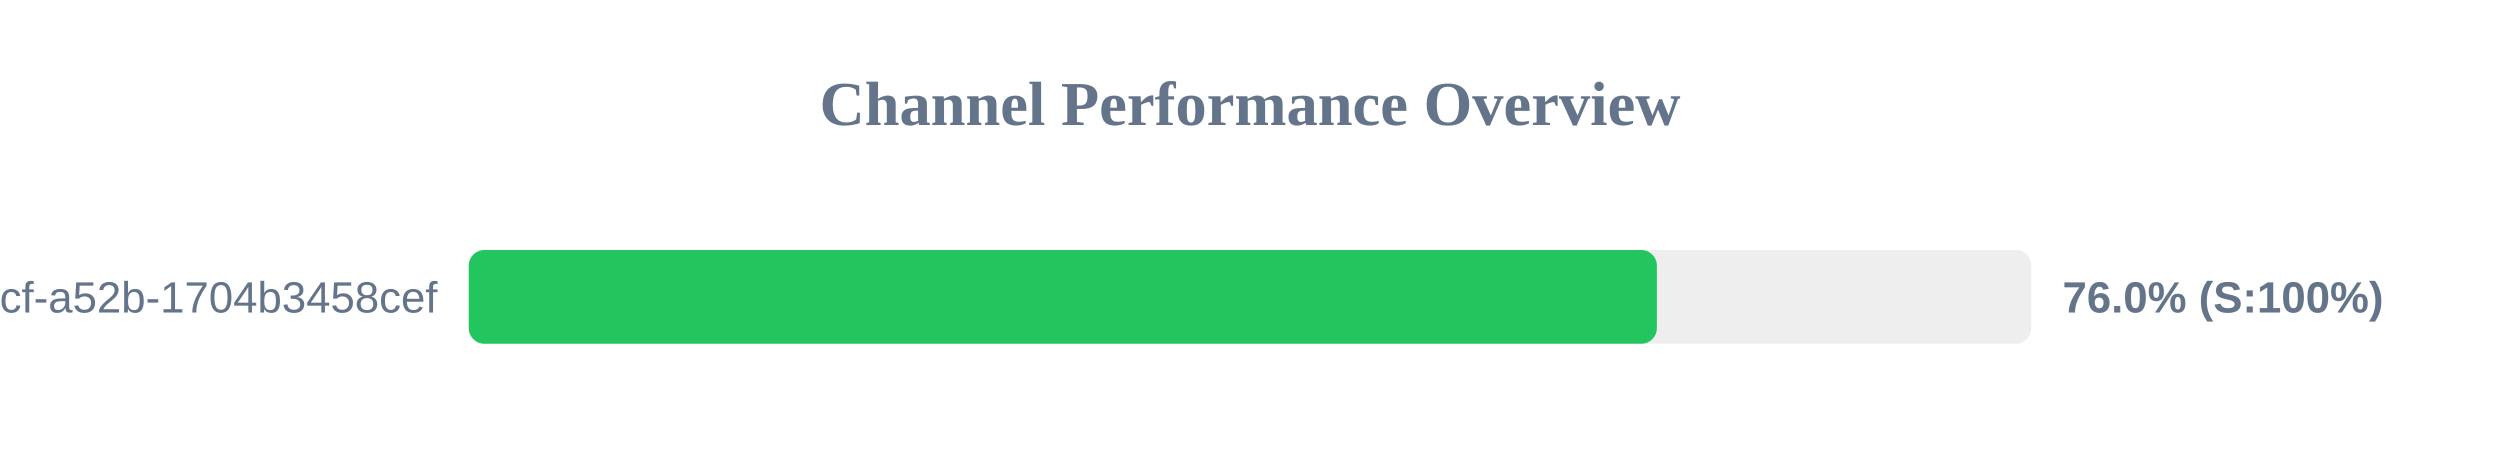
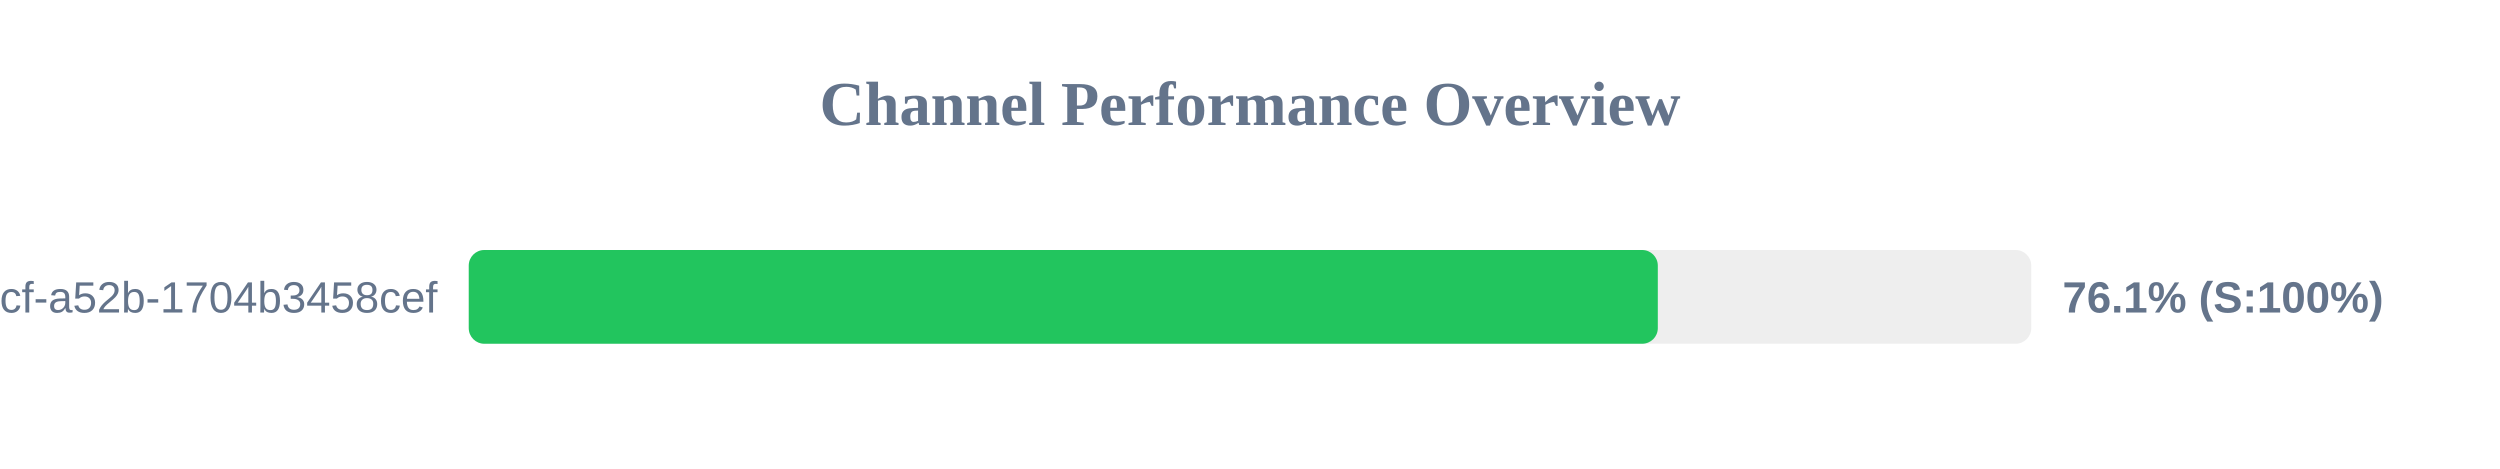
<svg xmlns="http://www.w3.org/2000/svg" width="800" height="150" version="1.1">
  <style>
        .row { font: 14px Arial; fill: #64748b; }
        .score { font: bold 14px Arial; fill: #64748b; }
    </style>
  <text x="400" y="40" text-anchor="middle" font-size="20px" font-weight="bold" fill="#64748b">Channel Performance Overview</text>
  <rect x="150" y="80" width="500" height="30" fill="#eee" rx="5" />
-   <rect x="150" y="80" width="380.2" height="30" fill="#22c55e" rx="5" />
+   <rect x="150" y="80" width="380.5" height="30" fill="#22c55e" rx="5" />
  <text x="140" y="100" text-anchor="end" class="row">?uuid=0cb527d9-6117-4bcf-a52b-1704b3458cef</text>
-   <text x="660" y="100" text-anchor="start" class="score">76.0% (S:100%)</text>
+   <text x="660" y="100" text-anchor="start" class="score">76.1% (S:100%)</text>
</svg>
